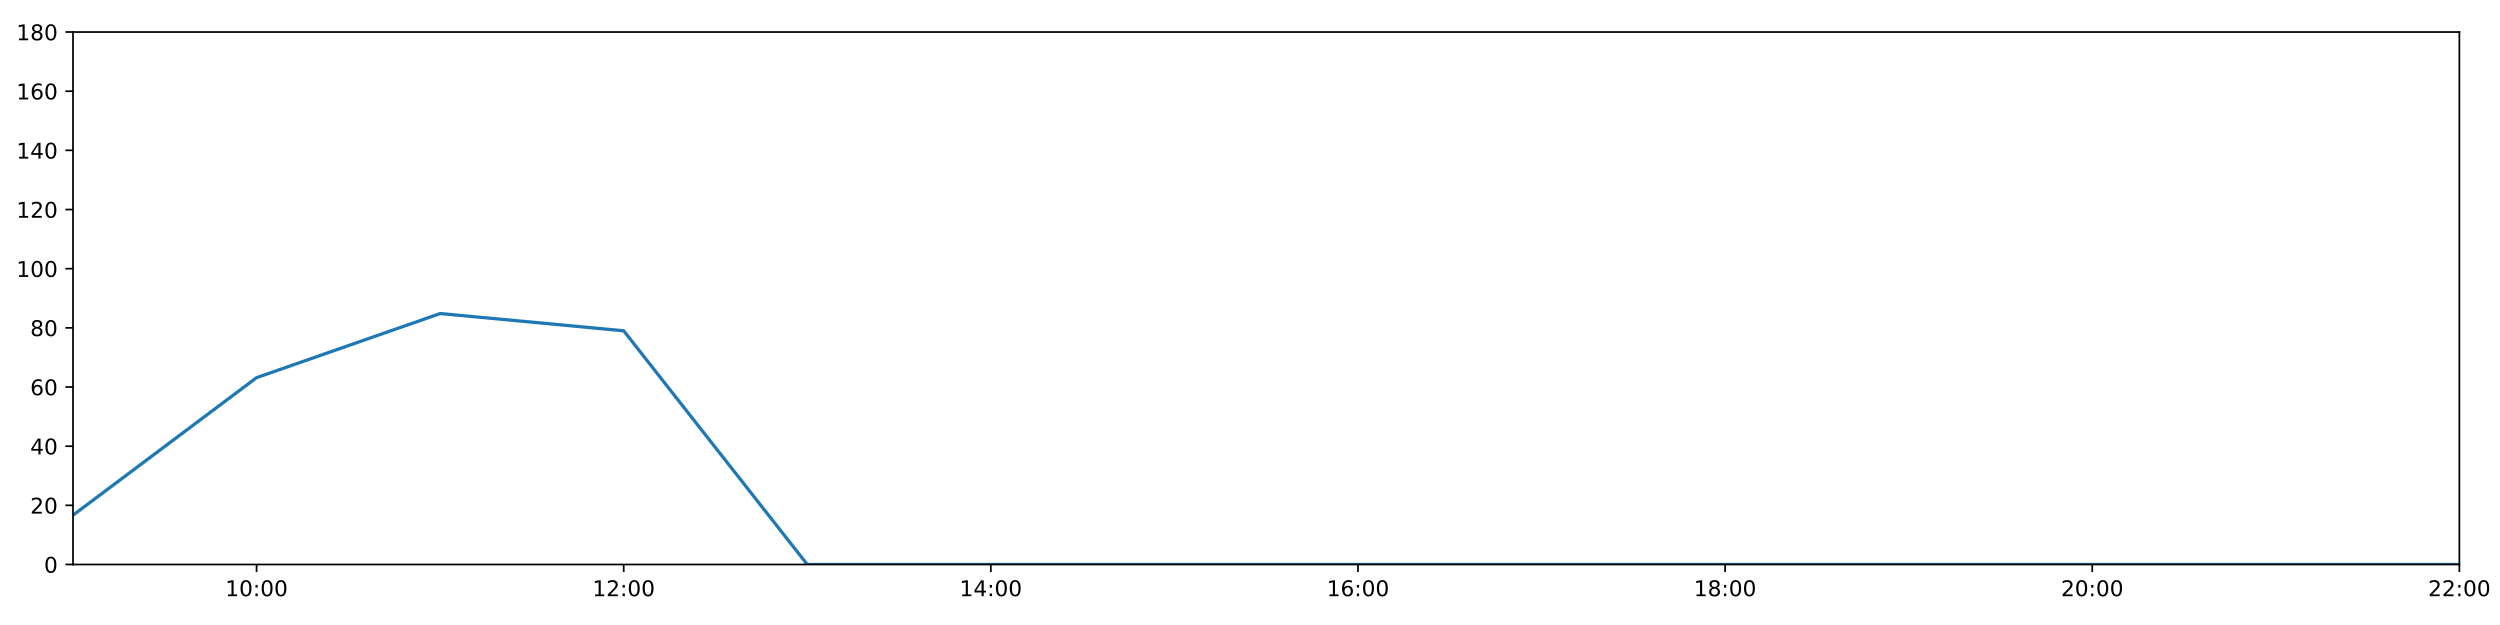
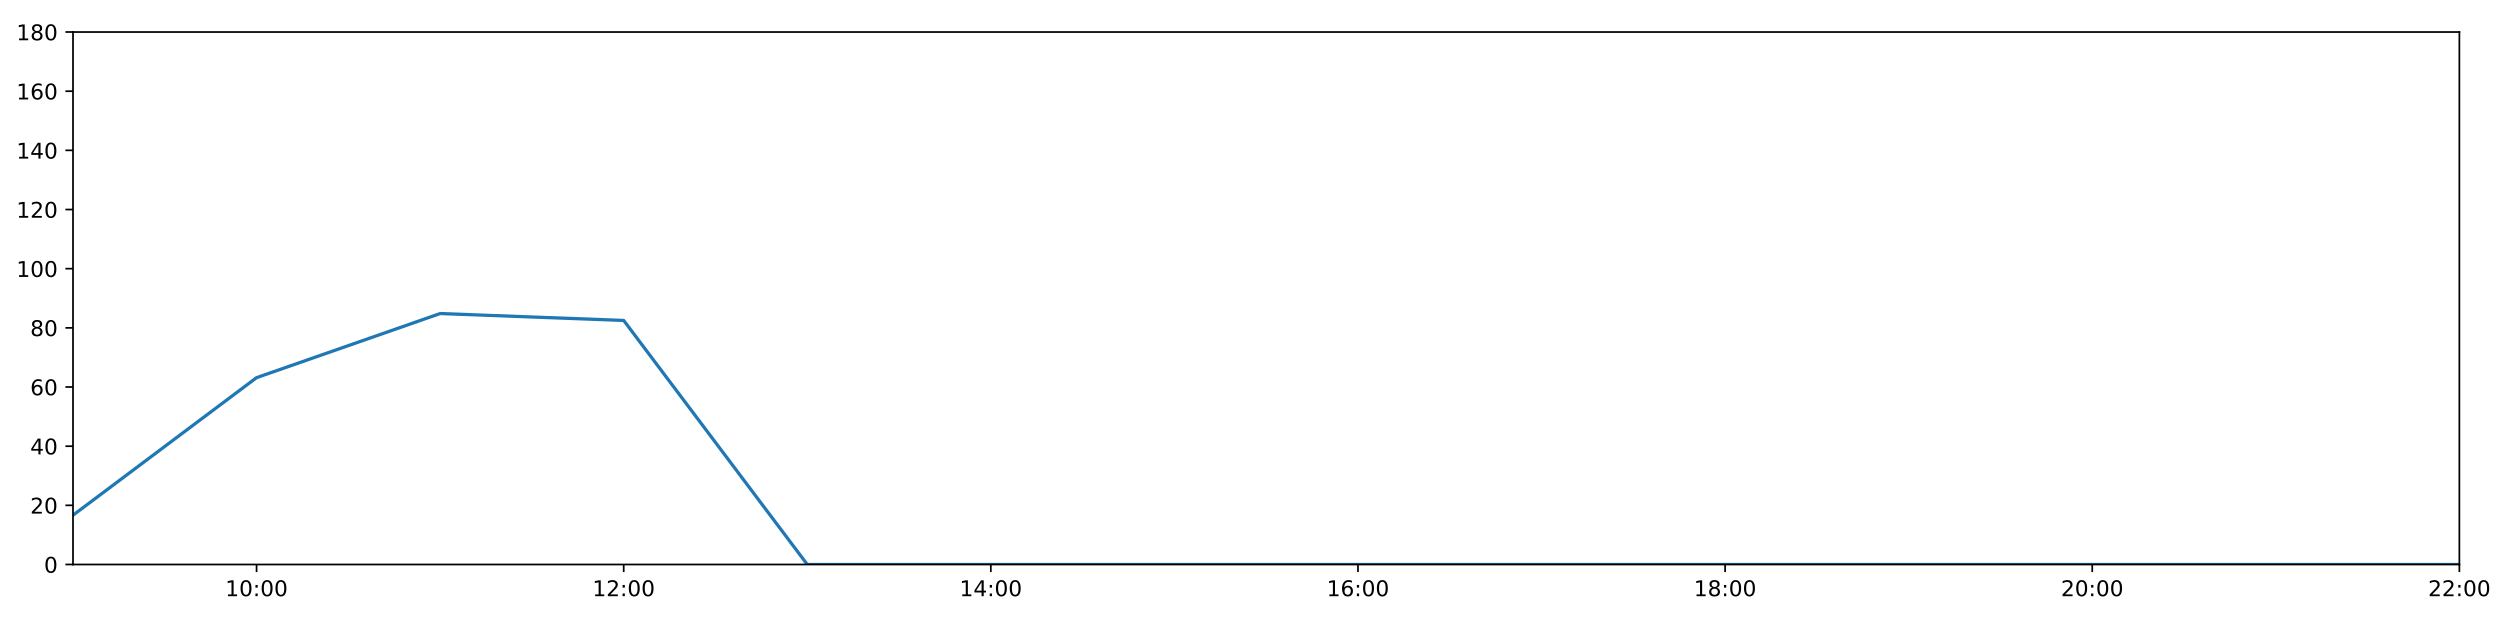
<svg xmlns="http://www.w3.org/2000/svg" xmlns:xlink="http://www.w3.org/1999/xlink" height="288pt" version="1.1" viewBox="0 0 1152 288" width="1152pt">
  <defs>
    <style type="text/css">
*{stroke-linecap:butt;stroke-linejoin:round;}
  </style>
  </defs>
  <g id="figure_1">
    <g id="patch_1">
      <path d="M 0 288  L 1152 288  L 1152 0  L 0 0  z " style="fill:#ffffff;" />
    </g>
    <g id="axes_1">
      <g id="patch_2">
        <path d="M 33.64 260.12  L 1133.28 260.12  L 1133.28 14.76  L 33.64 14.76  z " style="fill:#ffffff;" />
      </g>
      <g id="matplotlib.axis_1">
        <g id="xtick_1">
          <g id="line2d_1">
            <defs>
-               <path d="M 0 0  L 0 3.5  " id="mae8672db38" style="stroke:#000000;stroke-width:0.8;" />
-             </defs>
-             <g>
-               <use style="stroke:#000000;stroke-width:0.8;" x="118.228" xlink:href="#mae8672db38" y="260.12" />
+               <path d="M 0 0  L 0 3.5  " id="m15ae1f8396" style="stroke:#000000;stroke-width:0.8;" />
+             </defs>
+             <g>
+               <use style="stroke:#000000;stroke-width:0.8;" x="118.228" xlink:href="#m15ae1f8396" y="260.12" />
            </g>
          </g>
          <g id="text_1">
            <defs>
              <path d="M 12.406 8.297  L 28.516 8.297  L 28.516 63.922  L 10.984 60.406  L 10.984 69.391  L 28.422 72.906  L 38.281 72.906  L 38.281 8.297  L 54.391 8.297  L 54.391 0  L 12.406 0  z " id="DejaVuSans-49" />
              <path d="M 31.781 66.406  Q 24.172 66.406 20.328 58.906  Q 16.5 51.422 16.5 36.375  Q 16.5 21.391 20.328 13.891  Q 24.172 6.391 31.781 6.391  Q 39.453 6.391 43.281 13.891  Q 47.125 21.391 47.125 36.375  Q 47.125 51.422 43.281 58.906  Q 39.453 66.406 31.781 66.406  z M 31.781 74.219  Q 44.047 74.219 50.516 64.516  Q 56.984 54.828 56.984 36.375  Q 56.984 17.969 50.516 8.266  Q 44.047 -1.422 31.781 -1.422  Q 19.531 -1.422 13.062 8.266  Q 6.594 17.969 6.594 36.375  Q 6.594 54.828 13.062 64.516  Q 19.531 74.219 31.781 74.219  z " id="DejaVuSans-48" />
              <path d="M 11.719 12.406  L 22.016 12.406  L 22.016 0  L 11.719 0  z M 11.719 51.703  L 22.016 51.703  L 22.016 39.312  L 11.719 39.312  z " id="DejaVuSans-58" />
            </defs>
            <g transform="translate(103.8183 274.7184)scale(0.1 -0.1)">
              <use xlink:href="#DejaVuSans-49" />
              <use x="63.623" xlink:href="#DejaVuSans-48" />
              <use x="127.246" xlink:href="#DejaVuSans-58" />
              <use x="160.938" xlink:href="#DejaVuSans-48" />
              <use x="224.561" xlink:href="#DejaVuSans-48" />
            </g>
          </g>
        </g>
        <g id="xtick_2">
          <g id="line2d_2">
            <g>
-               <use style="stroke:#000000;stroke-width:0.8;" x="287.403" xlink:href="#mae8672db38" y="260.12" />
+               <use style="stroke:#000000;stroke-width:0.8;" x="287.403" xlink:href="#m15ae1f8396" y="260.12" />
            </g>
          </g>
          <g id="text_2">
            <defs>
              <path d="M 19.188 8.297  L 53.609 8.297  L 53.609 0  L 7.328 0  L 7.328 8.297  Q 12.938 14.109 22.625 23.891  Q 32.328 33.688 34.812 36.531  Q 39.547 41.844 41.422 45.531  Q 43.312 49.219 43.312 52.781  Q 43.312 58.594 39.234 62.25  Q 35.156 65.922 28.609 65.922  Q 23.969 65.922 18.812 64.312  Q 13.672 62.703 7.812 59.422  L 7.812 69.391  Q 13.766 71.781 18.938 73  Q 24.125 74.219 28.422 74.219  Q 39.75 74.219 46.484 68.547  Q 53.219 62.891 53.219 53.422  Q 53.219 48.922 51.531 44.891  Q 49.859 40.875 45.406 35.406  Q 44.188 33.984 37.641 27.219  Q 31.109 20.453 19.188 8.297  z " id="DejaVuSans-50" />
            </defs>
            <g transform="translate(272.9937 274.7184)scale(0.1 -0.1)">
              <use xlink:href="#DejaVuSans-49" />
              <use x="63.623" xlink:href="#DejaVuSans-50" />
              <use x="127.246" xlink:href="#DejaVuSans-58" />
              <use x="160.938" xlink:href="#DejaVuSans-48" />
              <use x="224.561" xlink:href="#DejaVuSans-48" />
            </g>
          </g>
        </g>
        <g id="xtick_3">
          <g id="line2d_3">
            <g>
-               <use style="stroke:#000000;stroke-width:0.8;" x="456.578" xlink:href="#mae8672db38" y="260.12" />
+               <use style="stroke:#000000;stroke-width:0.8;" x="456.578" xlink:href="#m15ae1f8396" y="260.12" />
            </g>
          </g>
          <g id="text_3">
            <defs>
              <path d="M 37.797 64.312  L 12.891 25.391  L 37.797 25.391  z M 35.203 72.906  L 47.609 72.906  L 47.609 25.391  L 58.016 25.391  L 58.016 17.188  L 47.609 17.188  L 47.609 0  L 37.797 0  L 37.797 17.188  L 4.891 17.188  L 4.891 26.703  z " id="DejaVuSans-52" />
            </defs>
            <g transform="translate(442.1691 274.7184)scale(0.1 -0.1)">
              <use xlink:href="#DejaVuSans-49" />
              <use x="63.623" xlink:href="#DejaVuSans-52" />
              <use x="127.246" xlink:href="#DejaVuSans-58" />
              <use x="160.938" xlink:href="#DejaVuSans-48" />
              <use x="224.561" xlink:href="#DejaVuSans-48" />
            </g>
          </g>
        </g>
        <g id="xtick_4">
          <g id="line2d_4">
            <g>
-               <use style="stroke:#000000;stroke-width:0.8;" x="625.754" xlink:href="#mae8672db38" y="260.12" />
+               <use style="stroke:#000000;stroke-width:0.8;" x="625.754" xlink:href="#m15ae1f8396" y="260.12" />
            </g>
          </g>
          <g id="text_4">
            <defs>
              <path d="M 33.016 40.375  Q 26.375 40.375 22.484 35.828  Q 18.609 31.297 18.609 23.391  Q 18.609 15.531 22.484 10.953  Q 26.375 6.391 33.016 6.391  Q 39.656 6.391 43.531 10.953  Q 47.406 15.531 47.406 23.391  Q 47.406 31.297 43.531 35.828  Q 39.656 40.375 33.016 40.375  z M 52.594 71.297  L 52.594 62.312  Q 48.875 64.062 45.094 64.984  Q 41.312 65.922 37.594 65.922  Q 27.828 65.922 22.672 59.328  Q 17.531 52.734 16.797 39.406  Q 19.672 43.656 24.016 45.922  Q 28.375 48.188 33.594 48.188  Q 44.578 48.188 50.953 41.516  Q 57.328 34.859 57.328 23.391  Q 57.328 12.156 50.688 5.359  Q 44.047 -1.422 33.016 -1.422  Q 20.359 -1.422 13.672 8.266  Q 6.984 17.969 6.984 36.375  Q 6.984 53.656 15.188 63.938  Q 23.391 74.219 37.203 74.219  Q 40.922 74.219 44.703 73.484  Q 48.484 72.75 52.594 71.297  z " id="DejaVuSans-54" />
            </defs>
            <g transform="translate(611.3445 274.7184)scale(0.1 -0.1)">
              <use xlink:href="#DejaVuSans-49" />
              <use x="63.623" xlink:href="#DejaVuSans-54" />
              <use x="127.246" xlink:href="#DejaVuSans-58" />
              <use x="160.938" xlink:href="#DejaVuSans-48" />
              <use x="224.561" xlink:href="#DejaVuSans-48" />
            </g>
          </g>
        </g>
        <g id="xtick_5">
          <g id="line2d_5">
            <g>
-               <use style="stroke:#000000;stroke-width:0.8;" x="794.929" xlink:href="#mae8672db38" y="260.12" />
+               <use style="stroke:#000000;stroke-width:0.8;" x="794.929" xlink:href="#m15ae1f8396" y="260.12" />
            </g>
          </g>
          <g id="text_5">
            <defs>
              <path d="M 31.781 34.625  Q 24.75 34.625 20.719 30.859  Q 16.703 27.094 16.703 20.516  Q 16.703 13.922 20.719 10.156  Q 24.75 6.391 31.781 6.391  Q 38.812 6.391 42.859 10.172  Q 46.922 13.969 46.922 20.516  Q 46.922 27.094 42.891 30.859  Q 38.875 34.625 31.781 34.625  z M 21.922 38.812  Q 15.578 40.375 12.031 44.719  Q 8.5 49.078 8.5 55.328  Q 8.5 64.062 14.719 69.141  Q 20.953 74.219 31.781 74.219  Q 42.672 74.219 48.875 69.141  Q 55.078 64.062 55.078 55.328  Q 55.078 49.078 51.531 44.719  Q 48 40.375 41.703 38.812  Q 48.828 37.156 52.797 32.312  Q 56.781 27.484 56.781 20.516  Q 56.781 9.906 50.312 4.234  Q 43.844 -1.422 31.781 -1.422  Q 19.734 -1.422 13.25 4.234  Q 6.781 9.906 6.781 20.516  Q 6.781 27.484 10.781 32.312  Q 14.797 37.156 21.922 38.812  z M 18.312 54.391  Q 18.312 48.734 21.844 45.562  Q 25.391 42.391 31.781 42.391  Q 38.141 42.391 41.719 45.562  Q 45.312 48.734 45.312 54.391  Q 45.312 60.062 41.719 63.234  Q 38.141 66.406 31.781 66.406  Q 25.391 66.406 21.844 63.234  Q 18.312 60.062 18.312 54.391  z " id="DejaVuSans-56" />
            </defs>
            <g transform="translate(780.5199 274.7184)scale(0.1 -0.1)">
              <use xlink:href="#DejaVuSans-49" />
              <use x="63.623" xlink:href="#DejaVuSans-56" />
              <use x="127.246" xlink:href="#DejaVuSans-58" />
              <use x="160.938" xlink:href="#DejaVuSans-48" />
              <use x="224.561" xlink:href="#DejaVuSans-48" />
            </g>
          </g>
        </g>
        <g id="xtick_6">
          <g id="line2d_6">
            <g>
-               <use style="stroke:#000000;stroke-width:0.8;" x="964.105" xlink:href="#mae8672db38" y="260.12" />
+               <use style="stroke:#000000;stroke-width:0.8;" x="964.105" xlink:href="#m15ae1f8396" y="260.12" />
            </g>
          </g>
          <g id="text_6">
            <g transform="translate(949.6952 274.7184)scale(0.1 -0.1)">
              <use xlink:href="#DejaVuSans-50" />
              <use x="63.623" xlink:href="#DejaVuSans-48" />
              <use x="127.246" xlink:href="#DejaVuSans-58" />
              <use x="160.938" xlink:href="#DejaVuSans-48" />
              <use x="224.561" xlink:href="#DejaVuSans-48" />
            </g>
          </g>
        </g>
        <g id="xtick_7">
          <g id="line2d_7">
            <g>
-               <use style="stroke:#000000;stroke-width:0.8;" x="1133.28" xlink:href="#mae8672db38" y="260.12" />
+               <use style="stroke:#000000;stroke-width:0.8;" x="1133.28" xlink:href="#m15ae1f8396" y="260.12" />
            </g>
          </g>
          <g id="text_7">
            <g transform="translate(1118.871 274.7184)scale(0.1 -0.1)">
              <use xlink:href="#DejaVuSans-50" />
              <use x="63.623" xlink:href="#DejaVuSans-50" />
              <use x="127.246" xlink:href="#DejaVuSans-58" />
              <use x="160.938" xlink:href="#DejaVuSans-48" />
              <use x="224.561" xlink:href="#DejaVuSans-48" />
            </g>
          </g>
        </g>
      </g>
      <g id="matplotlib.axis_2">
        <g id="ytick_1">
          <g id="line2d_8">
            <defs>
-               <path d="M 0 0  L -3.5 0  " id="md52634251d" style="stroke:#000000;stroke-width:0.8;" />
-             </defs>
-             <g>
-               <use style="stroke:#000000;stroke-width:0.8;" x="33.64" xlink:href="#md52634251d" y="260.12" />
+               <path d="M 0 0  L -3.5 0  " id="m41deb0f14c" style="stroke:#000000;stroke-width:0.8;" />
+             </defs>
+             <g>
+               <use style="stroke:#000000;stroke-width:0.8;" x="33.64" xlink:href="#m41deb0f14c" y="260.12" />
            </g>
          </g>
          <g id="text_8">
            <g transform="translate(20.2775 263.9192)scale(0.1 -0.1)">
              <use xlink:href="#DejaVuSans-48" />
            </g>
          </g>
        </g>
        <g id="ytick_2">
          <g id="line2d_9">
            <g>
-               <use style="stroke:#000000;stroke-width:0.8;" x="33.64" xlink:href="#md52634251d" y="232.858" />
+               <use style="stroke:#000000;stroke-width:0.8;" x="33.64" xlink:href="#m41deb0f14c" y="232.858" />
            </g>
          </g>
          <g id="text_9">
            <g transform="translate(13.915 236.657)scale(0.1 -0.1)">
              <use xlink:href="#DejaVuSans-50" />
              <use x="63.623" xlink:href="#DejaVuSans-48" />
            </g>
          </g>
        </g>
        <g id="ytick_3">
          <g id="line2d_10">
            <g>
-               <use style="stroke:#000000;stroke-width:0.8;" x="33.64" xlink:href="#md52634251d" y="205.596" />
+               <use style="stroke:#000000;stroke-width:0.8;" x="33.64" xlink:href="#m41deb0f14c" y="205.596" />
            </g>
          </g>
          <g id="text_10">
            <g transform="translate(13.915 209.3948)scale(0.1 -0.1)">
              <use xlink:href="#DejaVuSans-52" />
              <use x="63.623" xlink:href="#DejaVuSans-48" />
            </g>
          </g>
        </g>
        <g id="ytick_4">
          <g id="line2d_11">
            <g>
-               <use style="stroke:#000000;stroke-width:0.8;" x="33.64" xlink:href="#md52634251d" y="178.333" />
+               <use style="stroke:#000000;stroke-width:0.8;" x="33.64" xlink:href="#m41deb0f14c" y="178.333" />
            </g>
          </g>
          <g id="text_11">
            <g transform="translate(13.915 182.1326)scale(0.1 -0.1)">
              <use xlink:href="#DejaVuSans-54" />
              <use x="63.623" xlink:href="#DejaVuSans-48" />
            </g>
          </g>
        </g>
        <g id="ytick_5">
          <g id="line2d_12">
            <g>
-               <use style="stroke:#000000;stroke-width:0.8;" x="33.64" xlink:href="#md52634251d" y="151.071" />
+               <use style="stroke:#000000;stroke-width:0.8;" x="33.64" xlink:href="#m41deb0f14c" y="151.071" />
            </g>
          </g>
          <g id="text_12">
            <g transform="translate(13.915 154.8703)scale(0.1 -0.1)">
              <use xlink:href="#DejaVuSans-56" />
              <use x="63.623" xlink:href="#DejaVuSans-48" />
            </g>
          </g>
        </g>
        <g id="ytick_6">
          <g id="line2d_13">
            <g>
-               <use style="stroke:#000000;stroke-width:0.8;" x="33.64" xlink:href="#md52634251d" y="123.809" />
+               <use style="stroke:#000000;stroke-width:0.8;" x="33.64" xlink:href="#m41deb0f14c" y="123.809" />
            </g>
          </g>
          <g id="text_13">
            <g transform="translate(7.5525 127.6081)scale(0.1 -0.1)">
              <use xlink:href="#DejaVuSans-49" />
              <use x="63.623" xlink:href="#DejaVuSans-48" />
              <use x="127.246" xlink:href="#DejaVuSans-48" />
            </g>
          </g>
        </g>
        <g id="ytick_7">
          <g id="line2d_14">
            <g>
-               <use style="stroke:#000000;stroke-width:0.8;" x="33.64" xlink:href="#md52634251d" y="96.547" />
+               <use style="stroke:#000000;stroke-width:0.8;" x="33.64" xlink:href="#m41deb0f14c" y="96.547" />
            </g>
          </g>
          <g id="text_14">
            <g transform="translate(7.5525 100.3459)scale(0.1 -0.1)">
              <use xlink:href="#DejaVuSans-49" />
              <use x="63.623" xlink:href="#DejaVuSans-50" />
              <use x="127.246" xlink:href="#DejaVuSans-48" />
            </g>
          </g>
        </g>
        <g id="ytick_8">
          <g id="line2d_15">
            <g>
-               <use style="stroke:#000000;stroke-width:0.8;" x="33.64" xlink:href="#md52634251d" y="69.284" />
+               <use style="stroke:#000000;stroke-width:0.8;" x="33.64" xlink:href="#m41deb0f14c" y="69.284" />
            </g>
          </g>
          <g id="text_15">
            <g transform="translate(7.5525 73.08366)scale(0.1 -0.1)">
              <use xlink:href="#DejaVuSans-49" />
              <use x="63.623" xlink:href="#DejaVuSans-52" />
              <use x="127.246" xlink:href="#DejaVuSans-48" />
            </g>
          </g>
        </g>
        <g id="ytick_9">
          <g id="line2d_16">
            <g>
-               <use style="stroke:#000000;stroke-width:0.8;" x="33.64" xlink:href="#md52634251d" y="42.022" />
+               <use style="stroke:#000000;stroke-width:0.8;" x="33.64" xlink:href="#m41deb0f14c" y="42.022" />
            </g>
          </g>
          <g id="text_16">
            <g transform="translate(7.5525 45.82144)scale(0.1 -0.1)">
              <use xlink:href="#DejaVuSans-49" />
              <use x="63.623" xlink:href="#DejaVuSans-54" />
              <use x="127.246" xlink:href="#DejaVuSans-48" />
            </g>
          </g>
        </g>
        <g id="ytick_10">
          <g id="line2d_17">
            <g>
-               <use style="stroke:#000000;stroke-width:0.8;" x="33.64" xlink:href="#md52634251d" y="14.76" />
+               <use style="stroke:#000000;stroke-width:0.8;" x="33.64" xlink:href="#m41deb0f14c" y="14.76" />
            </g>
          </g>
          <g id="text_17">
            <g transform="translate(7.5525 18.55922)scale(0.1 -0.1)">
              <use xlink:href="#DejaVuSans-49" />
              <use x="63.623" xlink:href="#DejaVuSans-56" />
              <use x="127.246" xlink:href="#DejaVuSans-48" />
            </g>
          </g>
        </g>
      </g>
      <g id="line2d_18">
-         <path clip-path="url(#pdde45453a8)" d="M 33.64 237.401  L 118.228 174.017  L 202.815 144.483  L 287.403 152.434  L 371.991 260.12  L 456.578 260.12  L 541.166 260.12  L 625.754 260.12  L 710.342 260.12  L 794.929 260.12  L 879.517 260.12  L 964.105 260.12  L 1048.692 260.12  L 1133.28 260.12  " style="fill:none;stroke:#1f77b4;stroke-linecap:square;stroke-width:1.5;" />
+         <path clip-path="url(#p189744bf45)" d="M 33.64 237.401  L 118.228 174.017  L 202.815 144.483  L 287.403 147.663  L 371.991 260.12  L 456.578 260.12  L 541.166 260.12  L 625.754 260.12  L 710.342 260.12  L 794.929 260.12  L 879.517 260.12  L 964.105 260.12  L 1048.692 260.12  L 1133.28 260.12  " style="fill:none;stroke:#1f77b4;stroke-linecap:square;stroke-width:1.5;" />
      </g>
      <g id="patch_3">
        <path d="M 33.64 260.12  L 33.64 14.76  " style="fill:none;stroke:#000000;stroke-linecap:square;stroke-linejoin:miter;stroke-width:0.8;" />
      </g>
      <g id="patch_4">
        <path d="M 1133.28 260.12  L 1133.28 14.76  " style="fill:none;stroke:#000000;stroke-linecap:square;stroke-linejoin:miter;stroke-width:0.8;" />
      </g>
      <g id="patch_5">
        <path d="M 33.64 260.12  L 1133.28 260.12  " style="fill:none;stroke:#000000;stroke-linecap:square;stroke-linejoin:miter;stroke-width:0.8;" />
      </g>
      <g id="patch_6">
        <path d="M 33.64 14.76  L 1133.28 14.76  " style="fill:none;stroke:#000000;stroke-linecap:square;stroke-linejoin:miter;stroke-width:0.8;" />
      </g>
    </g>
  </g>
  <defs>
-     <clipPath id="pdde45453a8">
+     <clipPath id="p189744bf45">
      <rect height="245.36" width="1099.64" x="33.64" y="14.76" />
    </clipPath>
  </defs>
</svg>
